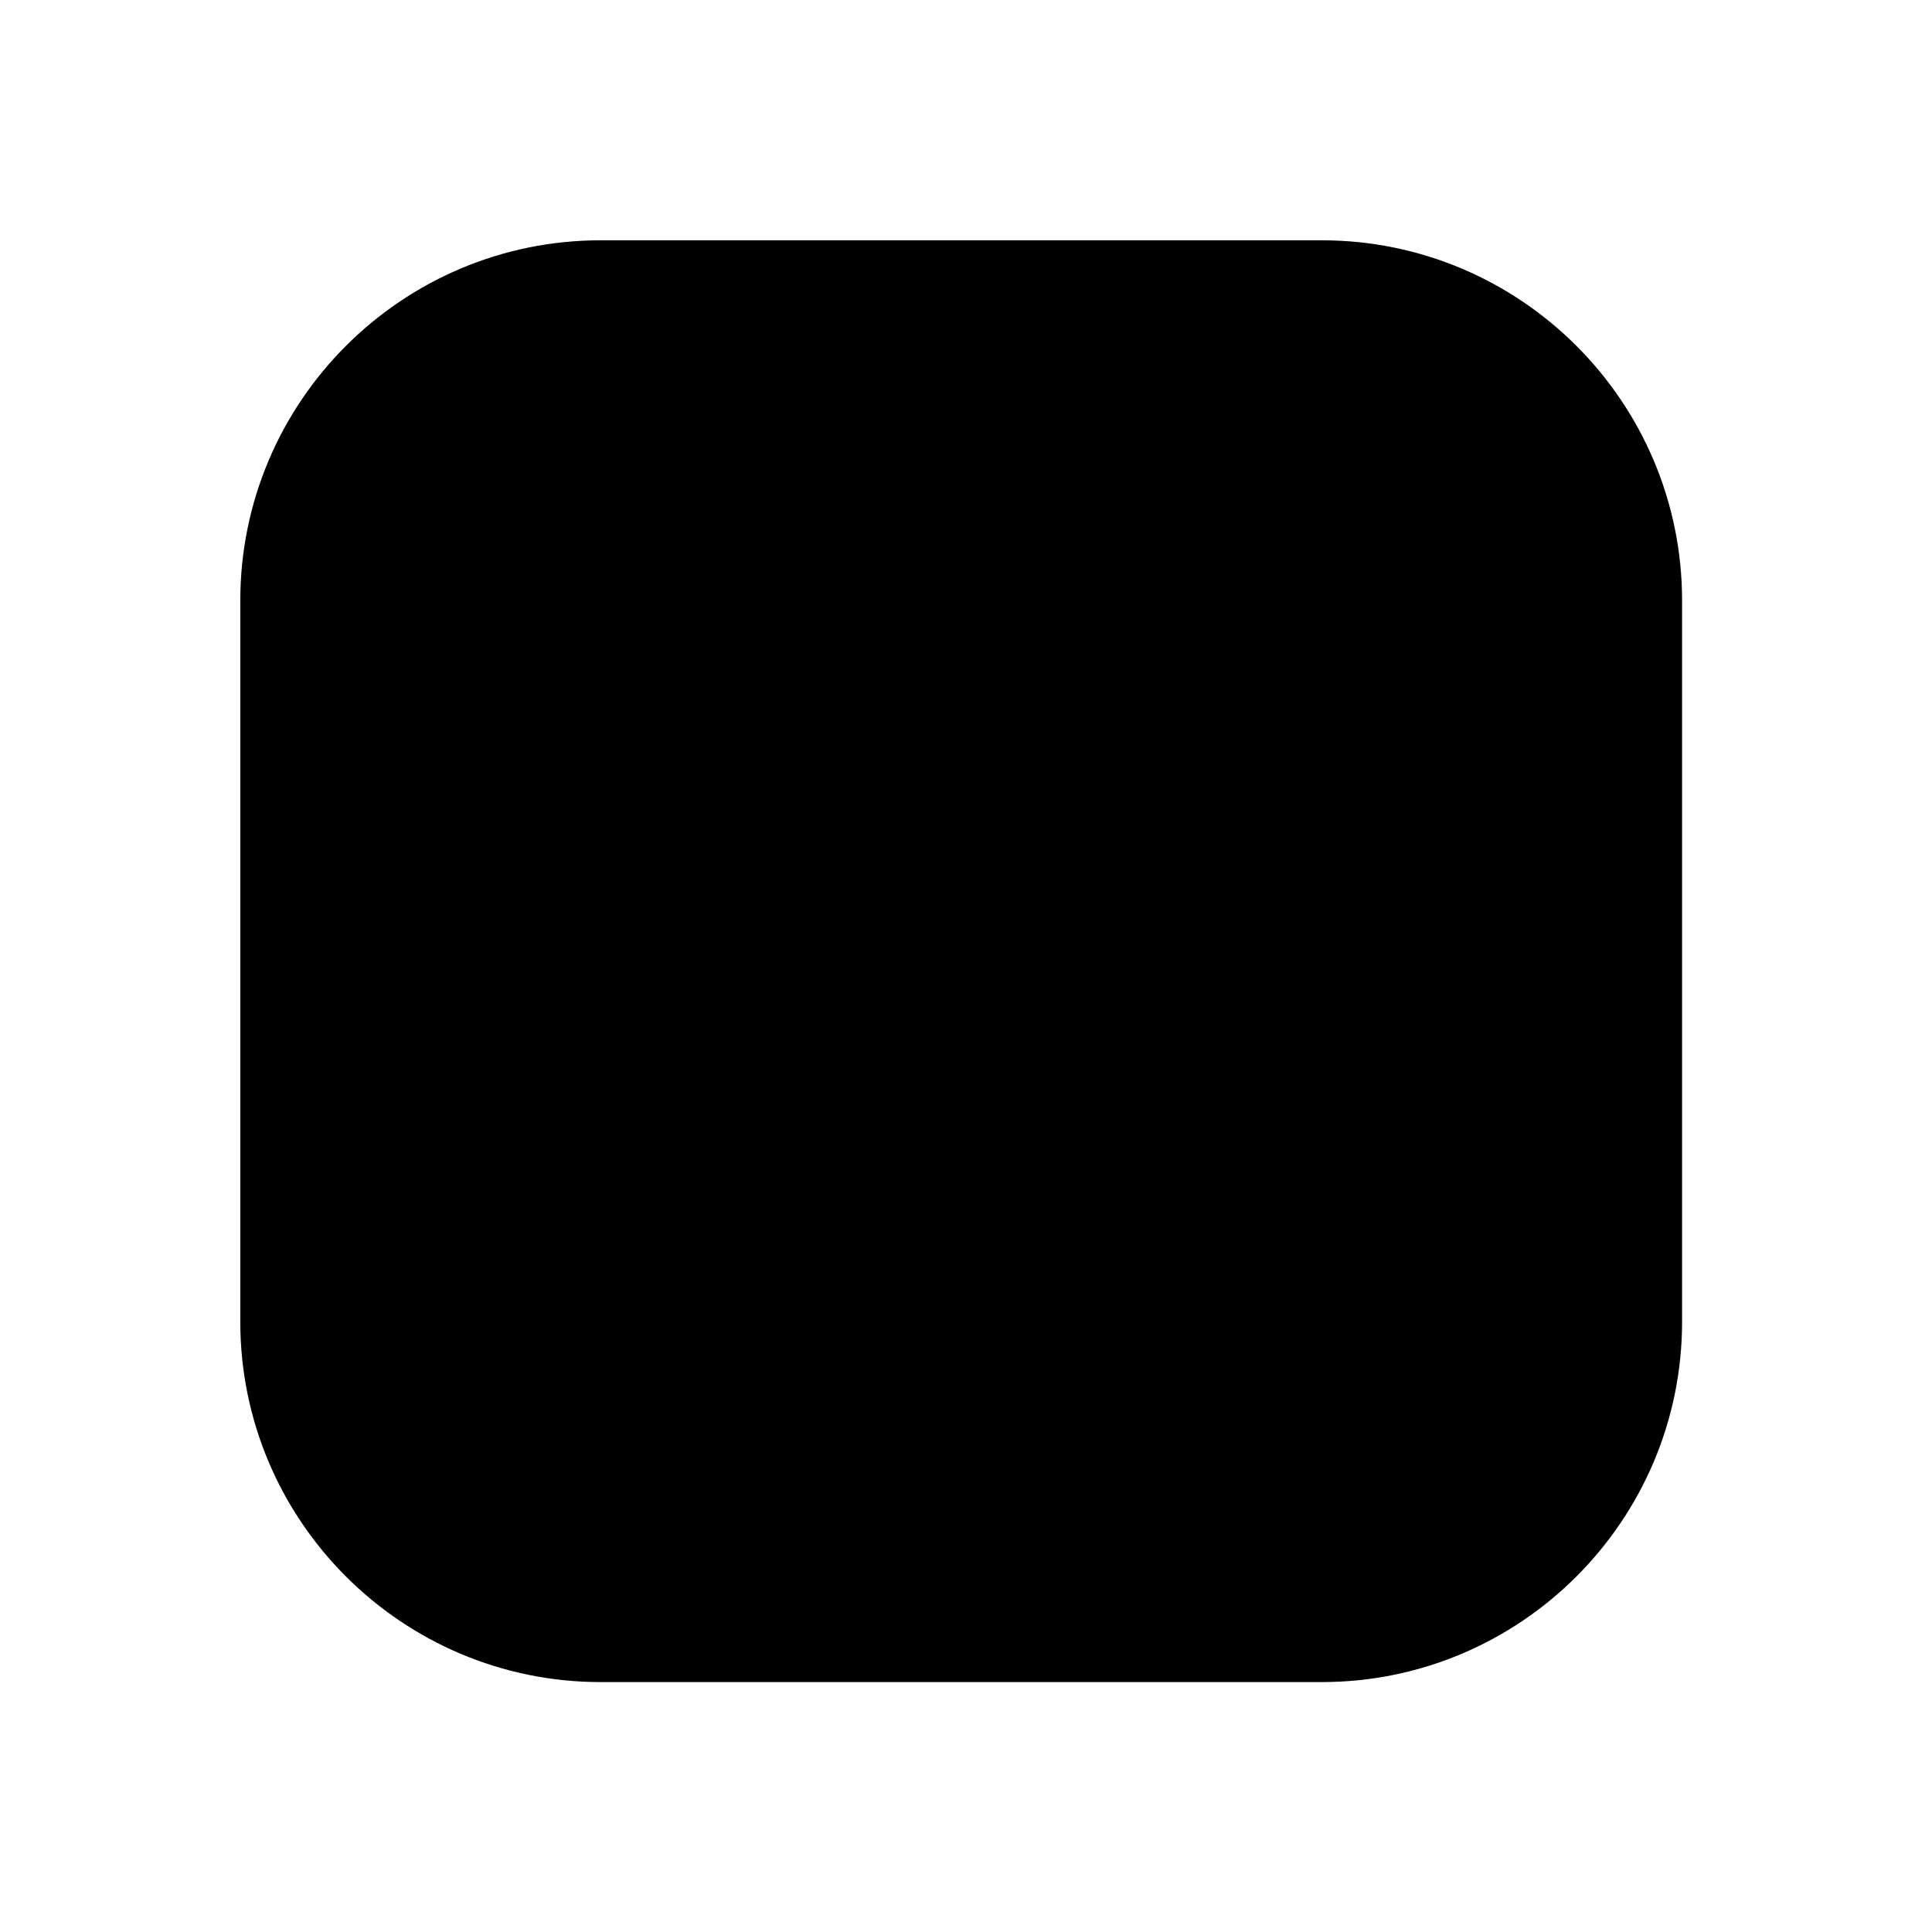
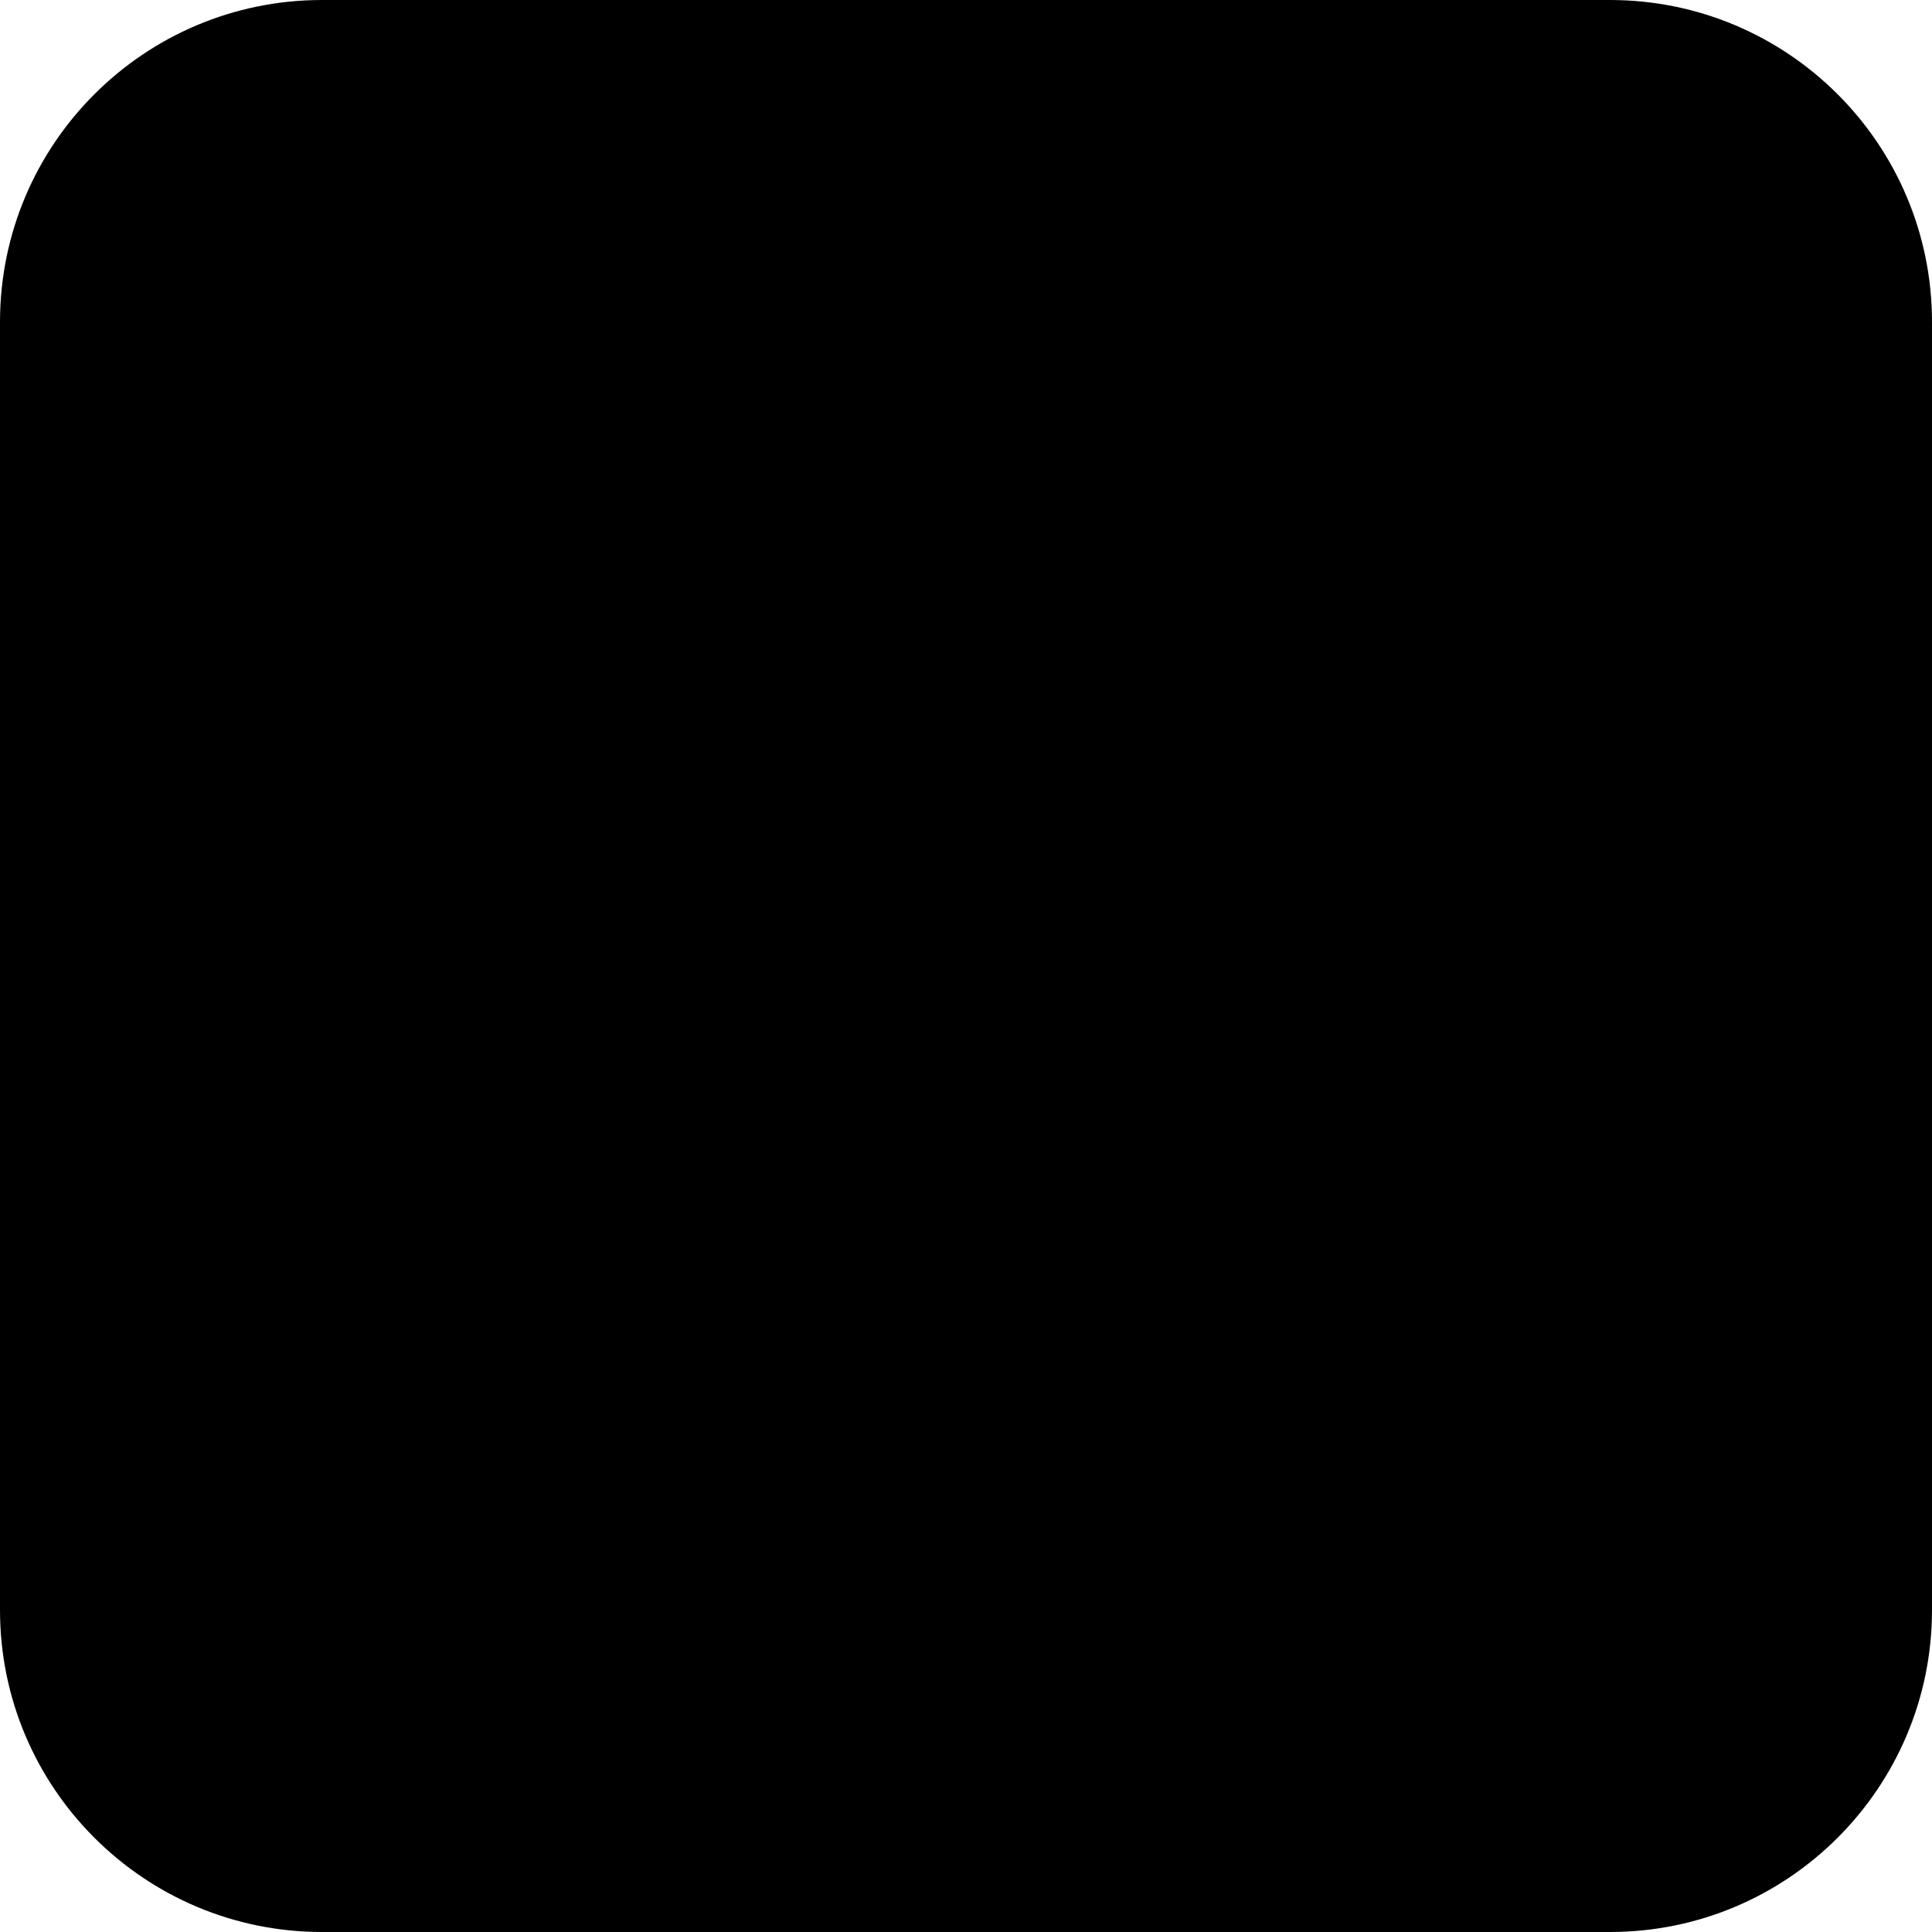
- <svg xmlns="http://www.w3.org/2000/svg" viewBox="0 0 67 67" fill-rule="evenodd" clip-rule="evenodd" stroke-linejoin="round" stroke-miterlimit="2">
-   <path d="M58.333 20.833c0-6.899-5.601-12.5-12.5-12.5h-25c-6.899 0-12.5 5.601-12.5 12.5v25c0 6.899 5.601 12.5 12.5 12.5h25c6.899 0 12.5-5.601 12.5-12.5v-25z" />
+ <svg xmlns="http://www.w3.org/2000/svg">
+   <rect x="307" y="116" width="12" height="12" rx="2" transform="translate(-307 -116)" fill-rule="evenodd" />
</svg>
